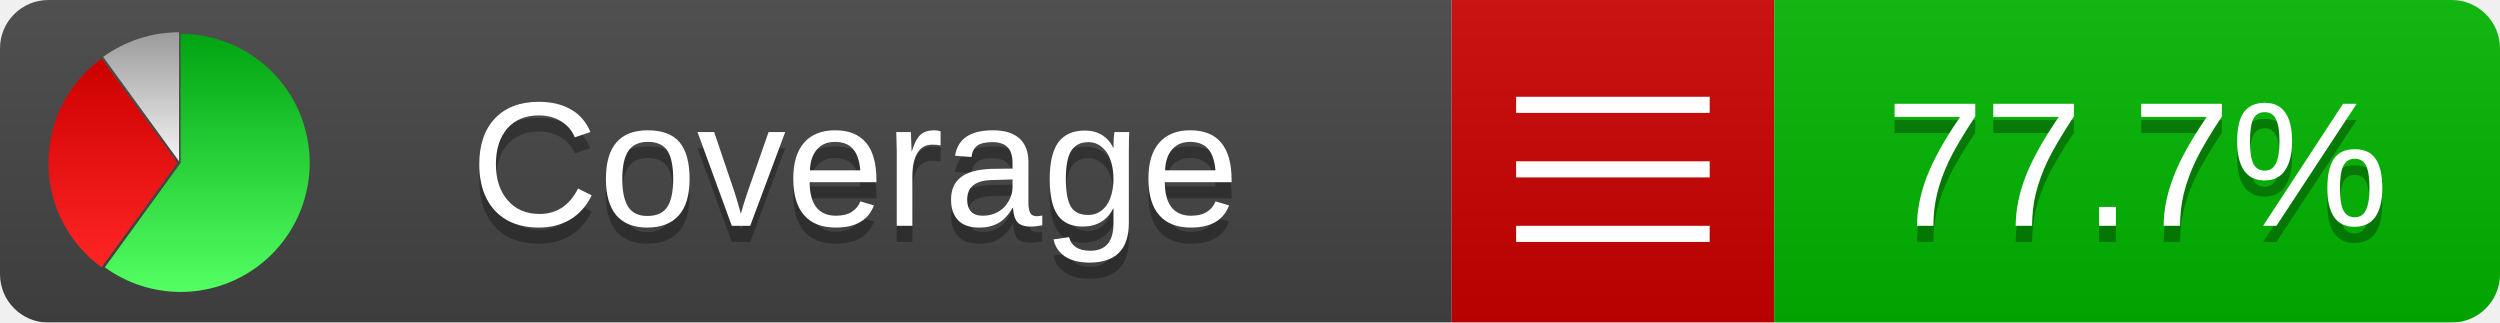
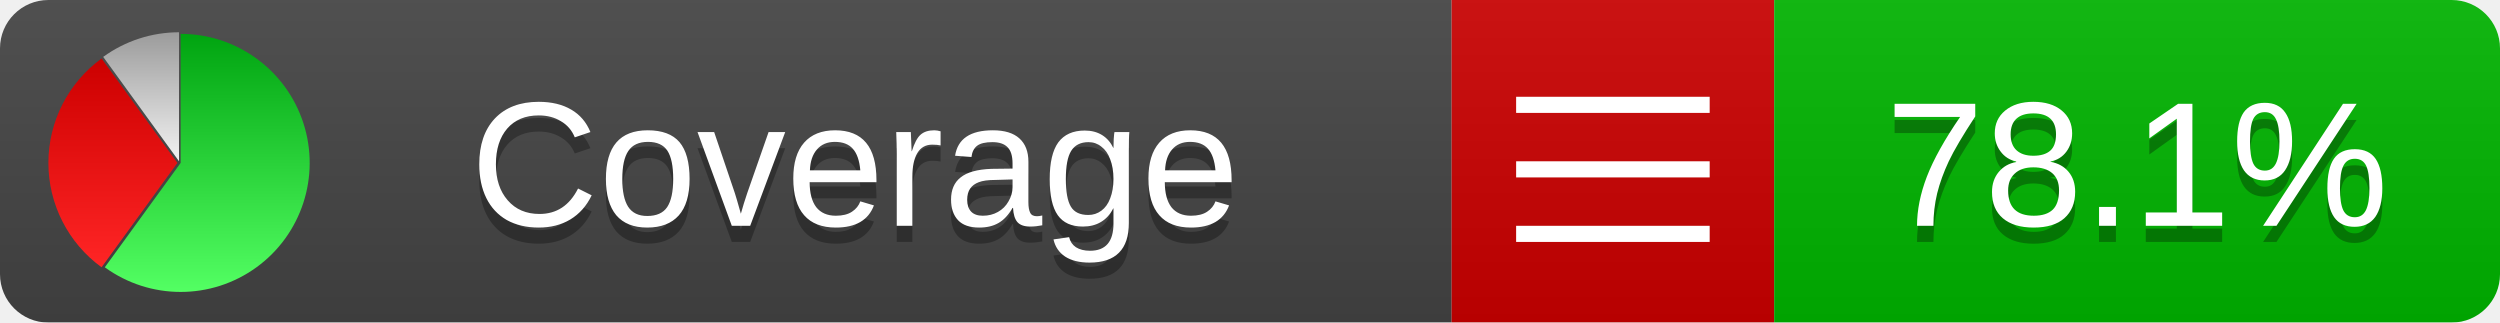
<svg xmlns="http://www.w3.org/2000/svg" xmlns:xlink="http://www.w3.org/1999/xlink" width="155" height="20">
  <style type="text/css">
          
            @keyframes fadeout {
              0 % { visibility: visible; opacity: 1; }
              40% { visibility: visible; opacity: 1; }
              50% { visibility: hidden; opacity: 0; }
              90% { visibility: hidden; opacity: 0; }
              100% { visibility: visible; opacity: 1; }
            }
            @keyframes fadein {
              0% { visibility: hidden; opacity: 0; }
              40% { visibility: hidden; opacity: 0; }
              50% { visibility: visible; opacity: 1; }
              90% { visibility: visible; opacity: 1; }
              100% { visibility: hidden; opacity: 0; }
            }
            .linecoverage {
                animation-duration: 10s;
                animation-name: fadeout;
                animation-iteration-count: infinite;
            }
            .branchcoverage {
                animation-duration: 10s;
                animation-name: fadein;
                animation-iteration-count: infinite;
            }
          
    </style>
  <defs>
    <linearGradient id="gradient" x2="0" y2="100%">
      <stop offset="0" stop-color="#bbb" stop-opacity=".1" />
      <stop offset="1" stop-opacity=".1" />
    </linearGradient>
    <linearGradient id="green" x2="0" y2="100%">
      <stop offset="0" stop-color="#00A410" />
      <stop offset="1" stop-color="#53FF63" />
    </linearGradient>
    <linearGradient id="red" x2="0" y2="100%">
      <stop offset="0" stop-color="#C00" />
      <stop offset="1" stop-color="#FF2525" />
    </linearGradient>
    <linearGradient id="gray" x2="0" y2="100%">
      <stop offset="0" stop-color="#9B9B9B" />
      <stop offset="1" stop-color="#F3F3F3" />
    </linearGradient>
    <mask id="mask">
      <rect width="155" height="20" rx="3" fill="#fff" />
    </mask>
    <g id="icon">
      <path style="fill:url(#green);" d="M205,202.5 l0,-200 a200,200 0 1,1 -117.558,361.803 z" />
      <path style="fill:url(#red);" d="M200,202.5 l-117.558,161.803 a200,200 0 0,1 0,-323.607 z" />
      <path style="fill:url(#gray);" d="M202.5,200 l-117.558,-161.803 a200,200 0 0,1 117.558,-38.196 z" />
    </g>
  </defs>
  <g mask="url(#mask)">
    <rect x="0" y="0" width="90" height="20" fill="#444" />
    <rect x="90" y="0" width="20" height="20" fill="#c00" />
    <rect x="110" y="0" width="45" height="20" fill="#00B600" />
    <rect x="0" y="0" width="155" height="20" fill="url(#gradient)" />
  </g>
  <g>
    <path class="" stroke="#fff" d="M94 6.5 h12 M94 10.5 h12 M94 14.5 h12" />
  </g>
  <g fill="#fff" text-anchor="middle" font-family="Verdana,Arial,Geneva,sans-serif" font-size="11">
    <a xlink:href="https://github.com/danielpalme/ReportGenerator" target="_top">
      <use xlink:href="#icon" transform="translate(3,2) scale(.04)" />
    </a>
    <text x="53" y="15" fill="#010101" fill-opacity=".3">Coverage</text>
    <text x="53" y="14" fill="#fff">Coverage</text>
-     <text class="" x="132.5" y="15" fill="#010101" fill-opacity=".3">77.7%</text>
-     <text class="" x="132.5" y="14">77.7%</text>
+     <text class="" x="132.5" y="15" fill="#010101" fill-opacity=".3">78.1%</text>
+     <text class="" x="132.5" y="14">78.1%</text>
  </g>
  <g>
    <rect class="" x="90" y="0" width="65" height="20" fill-opacity="0" />
  </g>
</svg>
